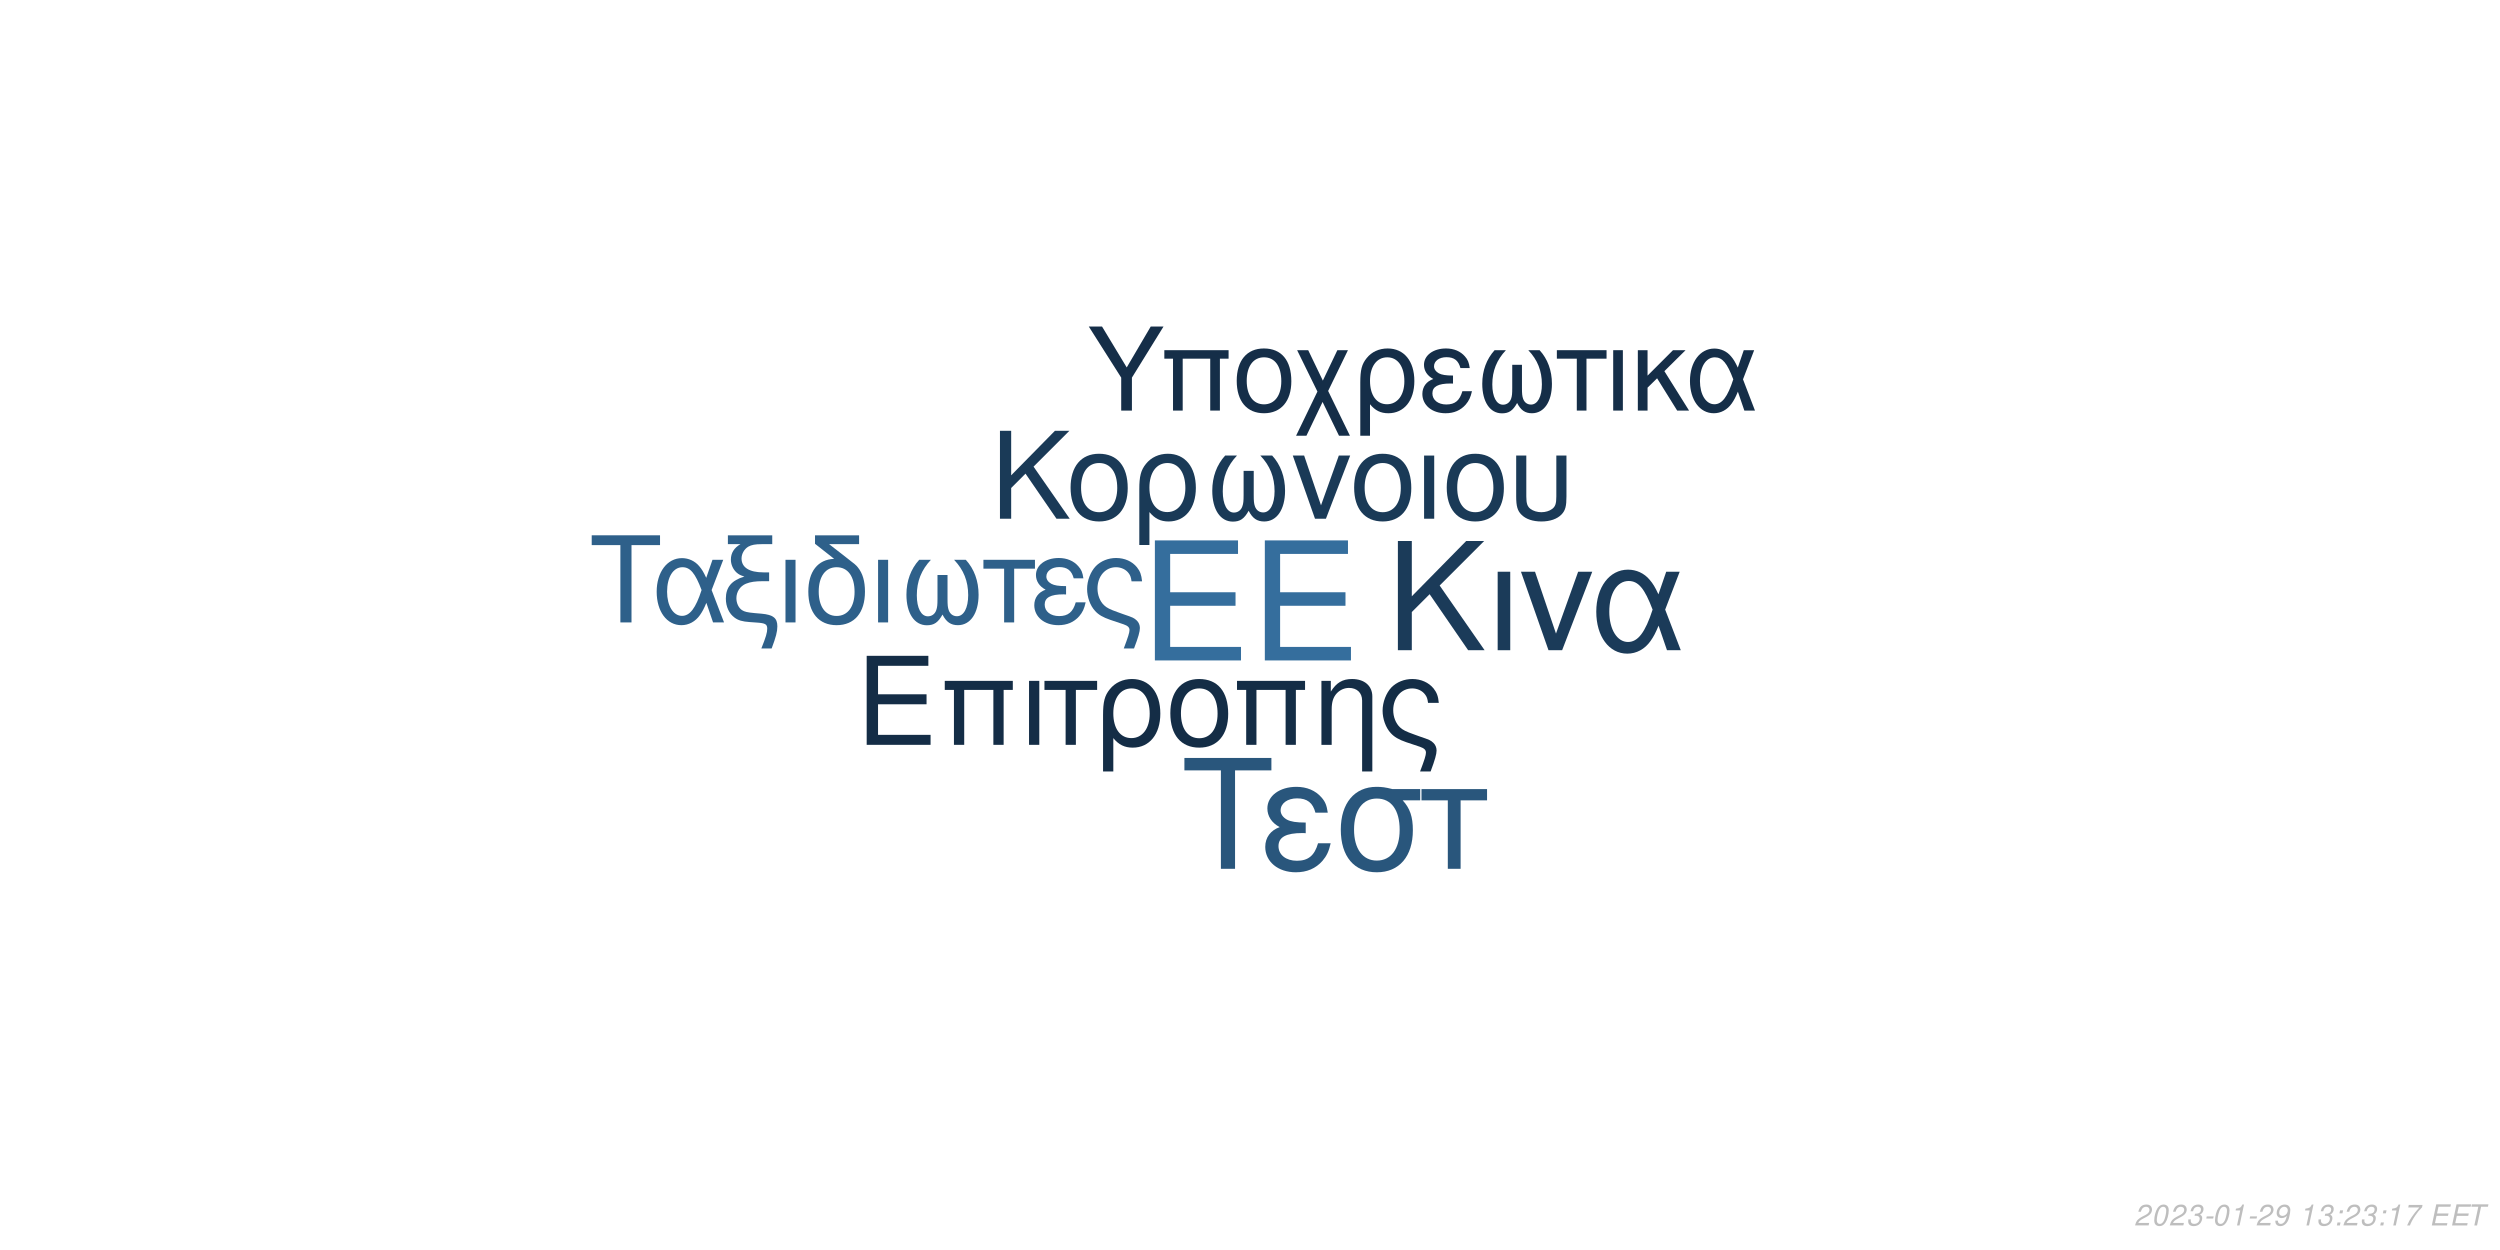
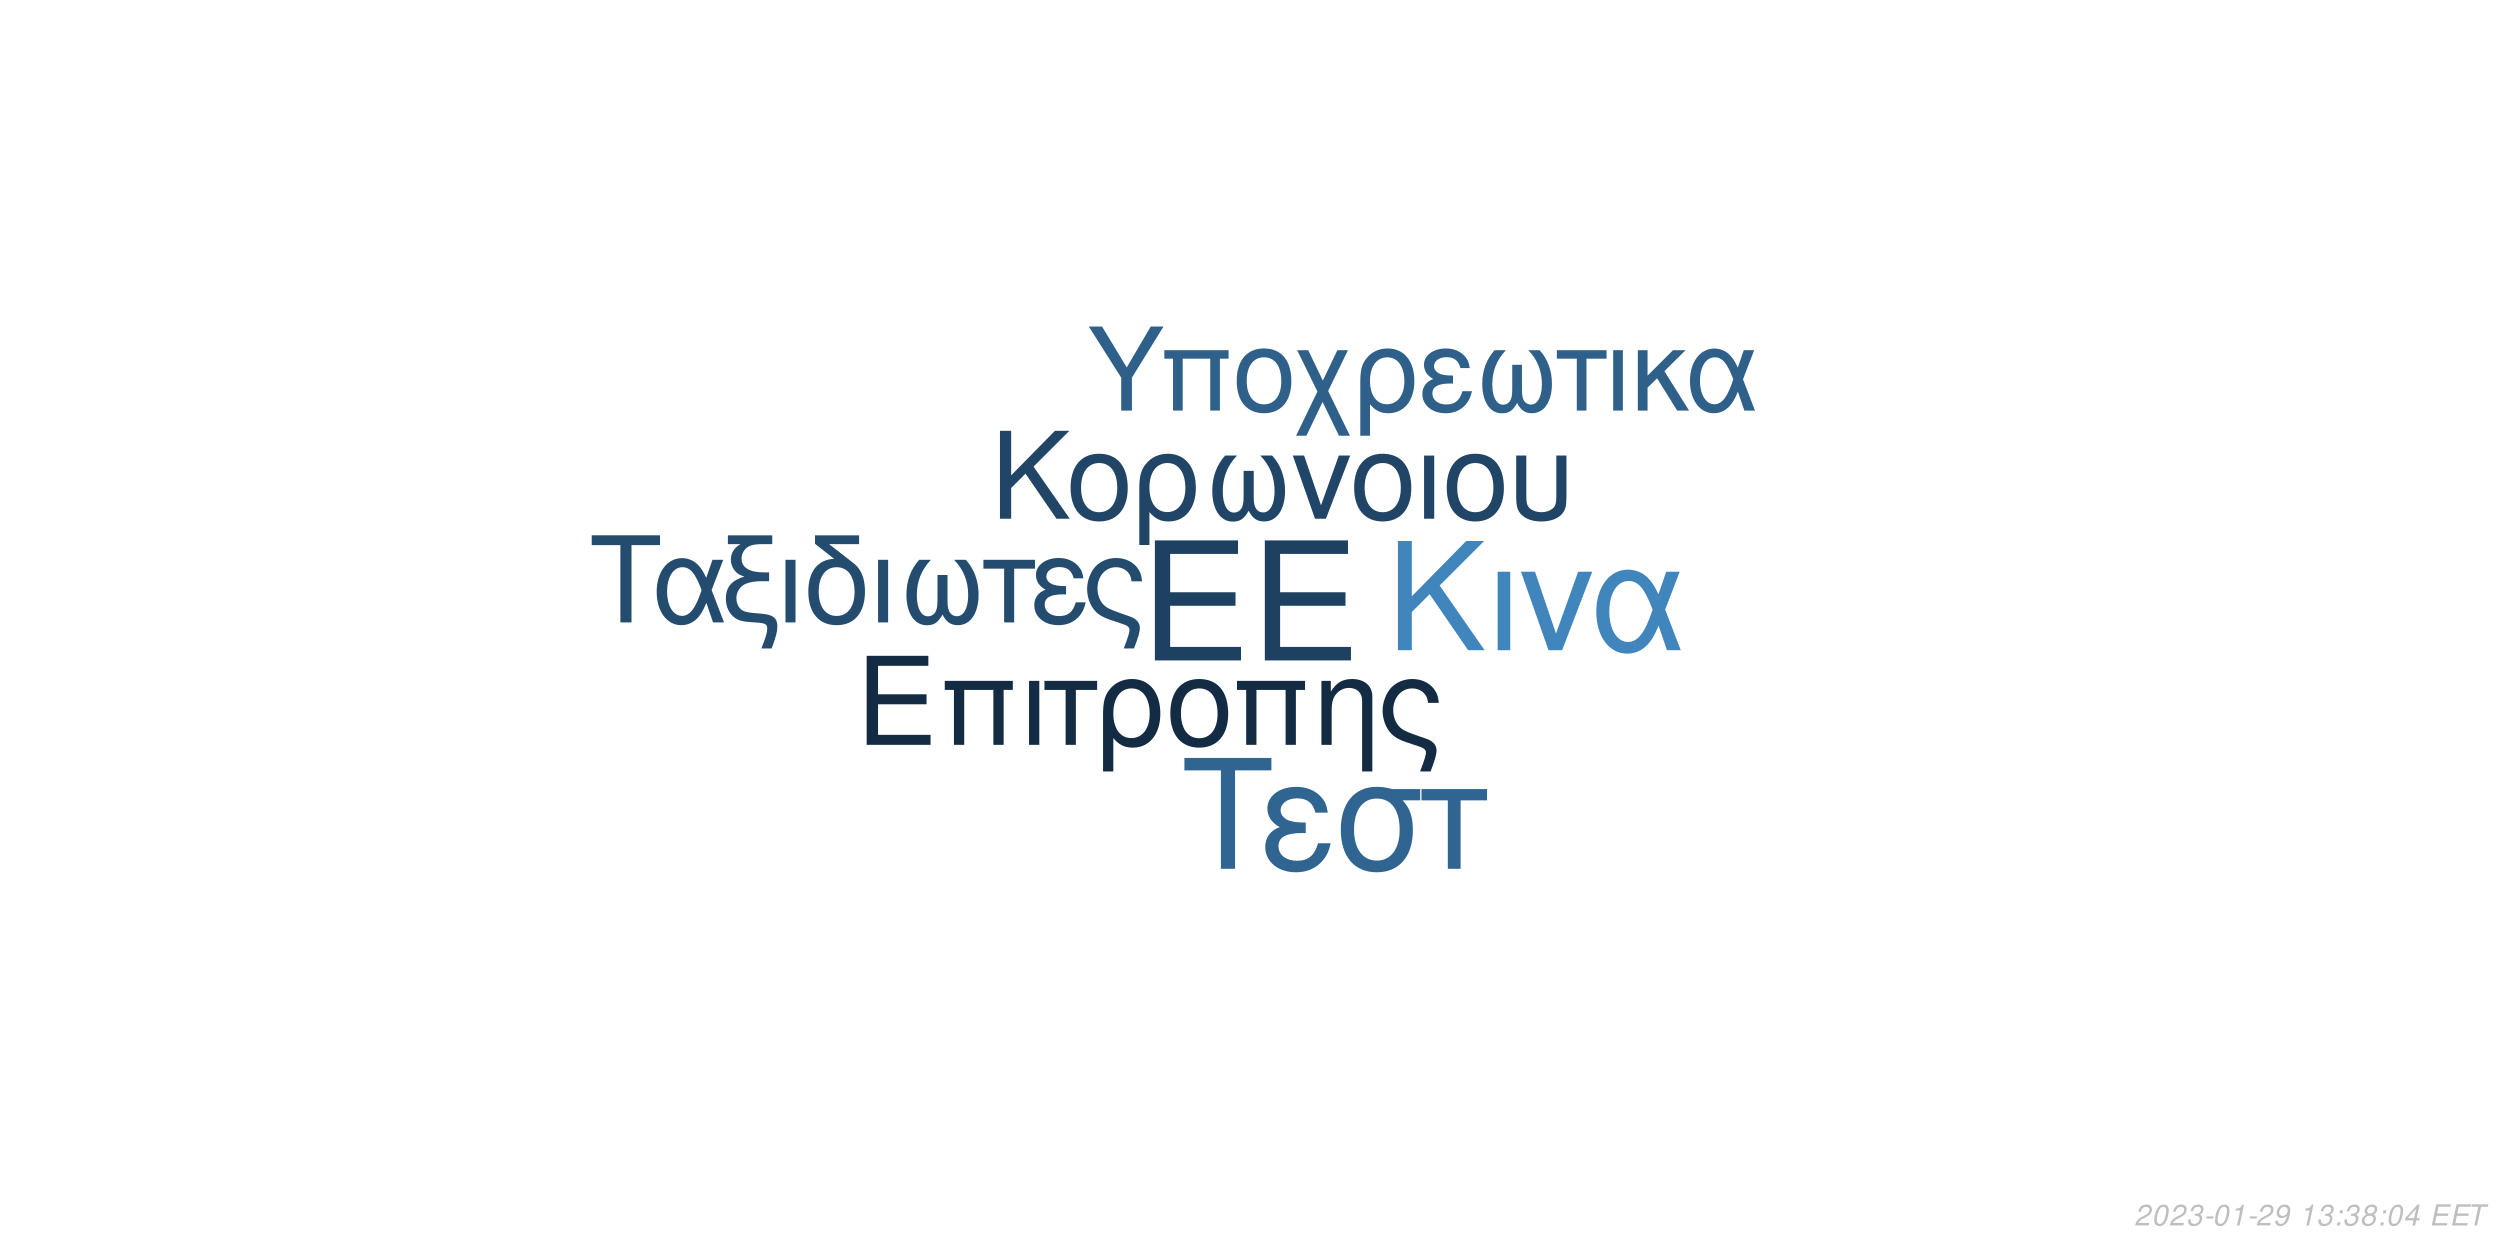
<svg xmlns="http://www.w3.org/2000/svg" xmlns:xlink="http://www.w3.org/1999/xlink" width="864pt" height="432pt" viewBox="0 0 864 432" version="1.1">
  <defs>
    <g>
      <symbol overflow="visible" id="glyph0-0">
        <path style="stroke:none;" d="" />
      </symbol>
      <symbol overflow="visible" id="glyph0-1">
        <path style="stroke:none;" d="M 10.406 -18.891 L 33 -18.891 L 33 -23.562 L 10.406 -23.562 L 10.406 -36.812 L 33.859 -36.812 L 33.859 -41.484 L 5.125 -41.484 L 5.125 0 L 34.891 0 L 34.891 -4.672 L 10.406 -4.672 Z M 10.406 -18.891 " />
      </symbol>
      <symbol overflow="visible" id="glyph1-0">
        <path style="stroke:none;" d="" />
      </symbol>
      <symbol overflow="visible" id="glyph1-1">
        <path style="stroke:none;" d="M 7.719 -14.016 L 24.484 -14.016 L 24.484 -17.469 L 7.719 -17.469 L 7.719 -27.312 L 25.109 -27.312 L 25.109 -30.766 L 3.797 -30.766 L 3.797 0 L 25.875 0 L 25.875 -3.453 L 7.719 -3.453 Z M 7.719 -14.016 " />
      </symbol>
      <symbol overflow="visible" id="glyph1-2">
        <path style="stroke:none;" d="M 26.297 -22.109 L 2.781 -22.109 L 2.781 -18.984 L 5.953 -18.984 L 5.953 0 L 9.5 0 L 9.5 -18.984 L 19.578 -18.984 L 19.578 0 L 23.125 0 L 23.125 -18.984 L 26.297 -18.984 Z M 26.297 -22.109 " />
      </symbol>
      <symbol overflow="visible" id="glyph1-3">
        <path style="stroke:none;" d="M 2.906 0 L 6.453 0 L 6.453 -22.109 L 2.906 -22.109 Z M 2.906 0 " />
      </symbol>
      <symbol overflow="visible" id="glyph1-4">
        <path style="stroke:none;" d="M 6.547 0 L 10.094 0 L 10.094 -18.984 L 17.438 -18.984 L 17.438 -22.109 L -0.766 -22.109 L -0.766 -18.984 L 6.547 -18.984 Z M 6.547 0 " />
      </symbol>
      <symbol overflow="visible" id="glyph1-5">
        <path style="stroke:none;" d="M 2.484 9.203 L 6.031 9.203 L 6.031 -2.328 C 7.891 -0.047 9.922 0.969 12.75 0.969 C 18.531 0.969 22.281 -3.672 22.281 -10.797 C 22.281 -18.141 18.484 -22.75 12.484 -22.75 C 9.375 -22.75 6.625 -21.484 4.812 -19.203 C 3.031 -17.016 2.484 -14.891 2.484 -10.25 Z M 12.359 -19.5 C 16.203 -19.5 18.609 -16.125 18.609 -10.719 C 18.609 -5.656 16.078 -2.328 12.281 -2.328 C 8.438 -2.328 6.031 -5.609 6.031 -10.891 C 6.031 -16.156 8.484 -19.5 12.359 -19.5 Z M 12.359 -19.5 " />
      </symbol>
      <symbol overflow="visible" id="glyph1-6">
        <path style="stroke:none;" d="M 11.688 -22.75 C 5.438 -22.75 1.734 -18.312 1.734 -10.891 C 1.734 -3.422 5.438 0.969 11.734 0.969 C 17.984 0.969 21.734 -3.453 21.734 -10.719 C 21.734 -18.406 18.109 -22.75 11.688 -22.75 Z M 11.734 -19.5 C 15.703 -19.5 18.062 -16.25 18.062 -10.766 C 18.062 -5.531 15.609 -2.281 11.734 -2.281 C 7.812 -2.281 5.406 -5.531 5.406 -10.891 C 5.406 -16.25 7.812 -19.5 11.734 -19.5 Z M 11.734 -19.5 " />
      </symbol>
      <symbol overflow="visible" id="glyph1-7">
        <path style="stroke:none;" d="M 2.953 -22.109 L 2.953 0 L 6.5 0 L 6.5 -12.203 C 6.5 -14.859 7.047 -16.5 8.312 -17.859 C 9.453 -19.031 10.938 -19.672 12.484 -19.672 C 15.234 -19.672 17.016 -17.984 17.016 -15.312 L 17.016 9.203 L 20.547 9.203 L 20.547 -16.719 C 20.547 -20.391 17.812 -22.75 13.547 -22.75 C 10.25 -22.75 8.141 -21.484 6.203 -18.406 L 6.203 -22.109 Z M 2.953 -22.109 " />
      </symbol>
      <symbol overflow="visible" id="glyph1-8">
        <path style="stroke:none;" d="M 17.688 9.203 C 19.203 5.188 19.75 3.203 19.75 1.938 C 19.75 0.922 19.328 -0.047 18.656 -0.672 C 17.641 -1.609 17.469 -1.688 13.891 -2.906 L 11.984 -3.594 C 9.156 -4.594 8.062 -5.156 7.125 -6.031 C 5.656 -7.391 4.766 -9.672 4.766 -11.984 C 4.766 -16.297 7.547 -19.5 11.312 -19.5 C 13.125 -19.5 14.812 -18.703 15.781 -17.391 C 16.375 -16.625 16.625 -15.906 16.797 -14.516 L 20.516 -14.516 C 20.297 -16.844 19.828 -18.062 18.703 -19.5 C 17.016 -21.562 14.344 -22.75 11.359 -22.75 C 8.562 -22.75 6 -21.688 4.172 -19.875 C 2.328 -17.938 1.094 -14.766 1.094 -11.812 C 1.094 -8.953 2.188 -5.906 3.922 -4.047 C 5.156 -2.703 6.672 -1.812 9.25 -0.922 L 14.016 0.672 C 15.484 1.188 16.078 1.766 16.078 2.703 C 16.078 3.594 15.578 5.188 14.047 9.203 Z M 17.688 9.203 " />
      </symbol>
      <symbol overflow="visible" id="glyph2-0">
        <path style="stroke:none;" d="" />
      </symbol>
      <symbol overflow="visible" id="glyph2-1">
        <path style="stroke:none;" d="M 8.906 -13.203 L 15.062 -19.359 L 28.375 0 L 34.062 0 L 18.531 -22.359 L 33.906 -37.734 L 27.688 -37.734 L 8.906 -18.641 L 8.906 -37.734 L 4.094 -37.734 L 4.094 0 L 8.906 0 Z M 8.906 -13.203 " />
      </symbol>
      <symbol overflow="visible" id="glyph2-2">
        <path style="stroke:none;" d="M 3.578 0 L 7.922 0 L 7.922 -27.125 L 3.578 -27.125 Z M 3.578 0 " />
      </symbol>
      <symbol overflow="visible" id="glyph2-3">
        <path style="stroke:none;" d="M 14.859 0 L 25.266 -27.125 L 20.391 -27.125 L 12.734 -5.75 L 5.484 -27.125 L 0.625 -27.125 L 10.141 0 Z M 14.859 0 " />
      </symbol>
      <symbol overflow="visible" id="glyph2-4">
        <path style="stroke:none;" d="M 30.484 -27.125 L 25.828 -27.125 L 23.141 -19.312 C 21.953 -21.844 21.281 -22.984 20.078 -24.375 C 18.219 -26.609 15.484 -27.844 12.625 -27.844 C 6.219 -27.844 1.656 -21.797 1.656 -13.297 C 1.656 -4.766 6.062 1.188 12.375 1.188 C 15.531 1.188 18.422 -0.359 20.391 -3.156 C 21.484 -4.703 22.109 -5.906 23.188 -8.484 L 26.094 0 L 30.859 0 L 25.469 -14.031 Z M 21.125 -14.031 C 18.578 -6.156 16.047 -2.844 12.625 -2.844 C 8.859 -2.844 6.156 -7.203 6.156 -13.297 C 6.156 -19.672 8.859 -23.922 12.844 -23.922 C 16.203 -23.922 18.375 -21.328 21.125 -14.031 Z M 21.125 -14.031 " />
      </symbol>
      <symbol overflow="visible" id="glyph3-0">
        <path style="stroke:none;" d="" />
      </symbol>
      <symbol overflow="visible" id="glyph3-1">
        <path style="stroke:none;" d="M 7.172 -10.625 L 12.125 -15.578 L 22.828 0 L 27.406 0 L 14.906 -18 L 27.281 -30.375 L 22.281 -30.375 L 7.172 -15 L 7.172 -30.375 L 3.297 -30.375 L 3.297 0 L 7.172 0 Z M 7.172 -10.625 " />
      </symbol>
      <symbol overflow="visible" id="glyph3-2">
        <path style="stroke:none;" d="M 11.531 -22.453 C 5.375 -22.453 1.703 -18.078 1.703 -10.75 C 1.703 -3.375 5.375 0.953 11.578 0.953 C 17.75 0.953 21.453 -3.422 21.453 -10.578 C 21.453 -18.156 17.875 -22.453 11.531 -22.453 Z M 11.578 -19.25 C 15.5 -19.25 17.828 -16.031 17.828 -10.625 C 17.828 -5.453 15.406 -2.25 11.578 -2.25 C 7.703 -2.25 5.328 -5.453 5.328 -10.75 C 5.328 -16.031 7.703 -19.25 11.578 -19.25 Z M 11.578 -19.25 " />
      </symbol>
      <symbol overflow="visible" id="glyph3-3">
        <path style="stroke:none;" d="M 2.453 9.078 L 5.953 9.078 L 5.953 -2.297 C 7.797 -0.047 9.797 0.953 12.578 0.953 C 18.281 0.953 22 -3.625 22 -10.656 C 22 -17.906 18.25 -22.453 12.328 -22.453 C 9.25 -22.453 6.547 -21.203 4.75 -18.953 C 3 -16.781 2.453 -14.703 2.453 -10.125 Z M 12.203 -19.25 C 16 -19.25 18.375 -15.906 18.375 -10.578 C 18.375 -5.578 15.875 -2.297 12.125 -2.297 C 8.328 -2.297 5.953 -5.547 5.953 -10.75 C 5.953 -15.953 8.375 -19.25 12.203 -19.25 Z M 12.203 -19.25 " />
      </symbol>
      <symbol overflow="visible" id="glyph3-4">
        <path style="stroke:none;" d="M 14.5 -16.531 L 14.5 -8.203 C 14.5 -6.047 14.406 -5.25 14.078 -4.297 C 13.625 -2.922 12.5 -2.125 11.156 -2.125 C 8.797 -2.125 7.297 -4.953 7.297 -9.453 C 7.297 -14.328 8.875 -18.281 12.203 -21.828 L 8.125 -21.828 C 5.203 -18.625 3.672 -14.453 3.672 -9.672 C 3.672 -3.172 6.453 1 10.781 1 C 13.281 1 14.703 0.047 16.25 -2.75 C 17.578 -0.125 19.156 0.953 21.625 0.953 C 26 0.953 28.828 -3.203 28.828 -9.672 C 28.828 -14.453 27.281 -18.656 24.375 -21.828 L 20.281 -21.828 C 23.625 -18.328 25.203 -14.375 25.203 -9.5 C 25.203 -5.047 23.656 -2.172 21.281 -2.172 C 19.906 -2.172 18.875 -2.953 18.406 -4.297 C 18.078 -5.25 18 -6.078 18 -8.203 L 18 -16.531 Z M 14.5 -16.531 " />
      </symbol>
      <symbol overflow="visible" id="glyph3-5">
        <path style="stroke:none;" d="M 11.953 0 L 20.328 -21.828 L 16.406 -21.828 L 10.25 -4.625 L 4.422 -21.828 L 0.5 -21.828 L 8.172 0 Z M 11.953 0 " />
      </symbol>
      <symbol overflow="visible" id="glyph3-6">
        <path style="stroke:none;" d="M 2.875 0 L 6.375 0 L 6.375 -21.828 L 2.875 -21.828 Z M 2.875 0 " />
      </symbol>
      <symbol overflow="visible" id="glyph3-7">
        <path style="stroke:none;" d="M 2.703 -21.828 L 2.703 -7.703 C 2.703 -4.297 3.172 -2.75 4.5 -1.422 C 6 0.125 8.453 0.953 11.406 0.953 C 14.453 0.953 16.906 0.078 18.406 -1.5 C 19.703 -2.875 20.078 -4.328 20.078 -7.703 L 20.078 -21.828 L 16.578 -21.828 L 16.578 -7.703 C 16.578 -5.25 16.25 -4.203 15.125 -3.375 C 14.203 -2.672 12.828 -2.25 11.406 -2.25 C 10 -2.25 8.625 -2.672 7.672 -3.375 C 6.578 -4.172 6.203 -5.25 6.203 -7.703 L 6.203 -21.828 Z M 2.703 -21.828 " />
      </symbol>
      <symbol overflow="visible" id="glyph4-0">
        <path style="stroke:none;" d="" />
      </symbol>
      <symbol overflow="visible" id="glyph4-1">
        <path style="stroke:none;" d="M 14.625 -26.719 L 24.484 -26.719 L 24.484 -30.109 L 0.875 -30.109 L 0.875 -26.719 L 10.781 -26.719 L 10.781 0 L 14.625 0 Z M 14.625 -26.719 " />
      </symbol>
      <symbol overflow="visible" id="glyph4-2">
        <path style="stroke:none;" d="M 24.328 -21.641 L 20.609 -21.641 L 18.453 -15.406 C 17.516 -17.422 16.969 -18.328 16.016 -19.453 C 14.531 -21.234 12.344 -22.219 10.078 -22.219 C 4.953 -22.219 1.328 -17.391 1.328 -10.609 C 1.328 -3.797 4.828 0.953 9.875 0.953 C 12.391 0.953 14.703 -0.297 16.266 -2.516 C 17.141 -3.766 17.641 -4.703 18.5 -6.766 L 20.812 0 L 24.609 0 L 20.312 -11.188 Z M 16.844 -11.188 C 14.828 -4.922 12.797 -2.266 10.078 -2.266 C 7.062 -2.266 4.922 -5.734 4.922 -10.609 C 4.922 -15.688 7.062 -19.078 10.234 -19.078 C 12.922 -19.078 14.656 -17.016 16.844 -11.188 Z M 16.844 -11.188 " />
      </symbol>
      <symbol overflow="visible" id="glyph4-3">
        <path style="stroke:none;" d="M 1.938 -27.047 L 6.281 -27.047 C 4.094 -25.766 2.969 -24 2.969 -21.719 C 2.969 -20.078 3.672 -18.422 4.875 -17.297 C 5.656 -16.594 6.281 -16.266 7.641 -15.859 C 3.219 -14.531 1.234 -12.188 1.234 -8.219 C 1.234 -5.453 2.359 -3.016 4.25 -1.656 C 5.531 -0.703 6.938 -0.297 9.453 -0.125 L 11.859 0.047 C 14.906 0.25 15.531 0.625 15.531 2.188 C 15.531 3.516 15.078 5.078 13.5 9 L 17.062 9 C 18.547 5.031 19.031 3.219 19.031 1.359 C 19.031 -1.484 17.641 -2.641 13.594 -3.016 L 11.234 -3.219 C 8.594 -3.469 7.719 -3.672 6.812 -4.25 C 5.656 -5 4.875 -6.656 4.875 -8.344 C 4.875 -10.578 6.156 -12.547 8.172 -13.375 C 9.703 -14 11.391 -14.25 14.078 -14.25 L 16.188 -14.25 L 16.188 -17.297 L 14.203 -17.297 C 9.328 -17.297 6.656 -19 6.656 -22.094 C 6.656 -23.703 7.594 -25.359 9 -26.188 C 10.078 -26.797 11.391 -27.047 13.594 -27.047 L 17.266 -27.047 L 17.266 -30.109 L 1.938 -30.109 Z M 1.938 -27.047 " />
      </symbol>
      <symbol overflow="visible" id="glyph4-4">
        <path style="stroke:none;" d="M 2.844 0 L 6.312 0 L 6.312 -21.641 L 2.844 -21.641 Z M 2.844 0 " />
      </symbol>
      <symbol overflow="visible" id="glyph4-5">
        <path style="stroke:none;" d="M 10.656 -21.969 C 5.031 -21.766 1.734 -17.594 1.734 -10.656 C 1.734 -3.344 5.375 0.953 11.516 0.953 C 17.672 0.953 21.312 -3.344 21.312 -10.656 C 21.312 -14.203 20.531 -16.938 18.875 -19 C 18.172 -19.859 17.922 -20.078 15.031 -22.297 L 8.922 -27.047 L 19.281 -27.047 L 19.281 -30.109 L 4.047 -30.109 L 4.047 -27.172 Z M 11.516 -19.078 C 15.406 -19.078 17.719 -15.906 17.719 -10.531 C 17.719 -5.406 15.328 -2.234 11.516 -2.234 C 7.688 -2.234 5.328 -5.406 5.328 -10.656 C 5.328 -15.906 7.688 -19.078 11.516 -19.078 Z M 11.516 -19.078 " />
      </symbol>
      <symbol overflow="visible" id="glyph4-6">
        <path style="stroke:none;" d="M 14.375 -16.391 L 14.375 -8.141 C 14.375 -5.984 14.281 -5.203 13.953 -4.25 C 13.5 -2.891 12.391 -2.109 11.062 -2.109 C 8.719 -2.109 7.234 -4.922 7.234 -9.375 C 7.234 -14.203 8.797 -18.125 12.094 -21.641 L 8.047 -21.641 C 5.156 -18.453 3.641 -14.328 3.641 -9.578 C 3.641 -3.141 6.406 0.984 10.703 0.984 C 13.172 0.984 14.578 0.047 16.109 -2.719 C 17.422 -0.125 19 0.953 21.438 0.953 C 25.766 0.953 28.578 -3.188 28.578 -9.578 C 28.578 -14.328 27.047 -18.5 24.156 -21.641 L 20.109 -21.641 C 23.422 -18.172 24.984 -14.25 24.984 -9.422 C 24.984 -5 23.453 -2.141 21.109 -2.141 C 19.734 -2.141 18.703 -2.938 18.25 -4.25 C 17.922 -5.203 17.844 -6.031 17.844 -8.141 L 17.844 -16.391 Z M 14.375 -16.391 " />
      </symbol>
      <symbol overflow="visible" id="glyph4-7">
        <path style="stroke:none;" d="M 6.406 0 L 9.875 0 L 9.875 -18.578 L 17.062 -18.578 L 17.062 -21.641 L -0.75 -21.641 L -0.75 -18.578 L 6.406 -18.578 Z M 6.406 0 " />
      </symbol>
      <symbol overflow="visible" id="glyph4-8">
        <path style="stroke:none;" d="M 11.812 -12.547 C 9.203 -12.547 7.766 -12.797 6.734 -13.344 C 5.609 -13.953 5 -14.859 5 -15.859 C 5 -17.75 6.859 -19.125 9.453 -19.125 C 12.219 -19.125 13.75 -17.922 14.453 -15.234 L 17.797 -15.234 C 17.516 -17.266 17.094 -18.25 16.062 -19.406 C 14.453 -21.266 12.094 -22.266 9.297 -22.266 C 4.703 -22.266 1.406 -19.781 1.406 -16.391 C 1.406 -14.281 2.562 -12.469 4.75 -11.312 C 2.266 -10.453 0.828 -8.5 0.828 -5.953 C 0.828 -1.938 4.297 0.953 9.125 0.953 C 12.141 0.953 14.531 -0.078 16.359 -2.141 C 17.516 -3.516 18.094 -4.703 18.578 -6.938 L 15.156 -6.938 C 14.203 -3.594 12.516 -2.188 9.422 -2.188 C 6.438 -2.188 4.422 -3.797 4.422 -6.156 C 4.422 -8.594 6.438 -9.703 10.938 -9.703 C 11.062 -9.703 11.438 -9.703 11.812 -9.656 Z M 11.812 -12.547 " />
      </symbol>
      <symbol overflow="visible" id="glyph4-9">
        <path style="stroke:none;" d="M 17.297 9 C 18.797 5.078 19.328 3.141 19.328 1.906 C 19.328 0.906 18.906 -0.047 18.25 -0.656 C 17.266 -1.562 17.094 -1.656 13.594 -2.844 L 11.734 -3.516 C 8.969 -4.5 7.891 -5.031 6.984 -5.906 C 5.531 -7.234 4.672 -9.453 4.672 -11.734 C 4.672 -15.938 7.391 -19.078 11.062 -19.078 C 12.844 -19.078 14.5 -18.297 15.438 -17.016 C 16.016 -16.266 16.266 -15.562 16.438 -14.203 L 20.078 -14.203 C 19.859 -16.484 19.406 -17.672 18.297 -19.078 C 16.641 -21.109 14.047 -22.266 11.109 -22.266 C 8.391 -22.266 5.859 -21.234 4.094 -19.453 C 2.266 -17.547 1.078 -14.453 1.078 -11.562 C 1.078 -8.75 2.141 -5.781 3.844 -3.969 C 5.031 -2.641 6.531 -1.781 9.047 -0.906 L 13.703 0.656 C 15.156 1.156 15.734 1.734 15.734 2.641 C 15.734 3.516 15.234 5.078 13.75 9 Z M 17.297 9 " />
      </symbol>
      <symbol overflow="visible" id="glyph5-0">
        <path style="stroke:none;" d="" />
      </symbol>
      <symbol overflow="visible" id="glyph5-1">
        <path style="stroke:none;" d="M 18.609 -34.016 L 31.172 -34.016 L 31.172 -38.312 L 1.109 -38.312 L 1.109 -34.016 L 13.719 -34.016 L 13.719 0 L 18.609 0 Z M 18.609 -34.016 " />
      </symbol>
      <symbol overflow="visible" id="glyph5-2">
        <path style="stroke:none;" d="M 15.031 -15.984 C 11.719 -15.984 9.875 -16.297 8.562 -16.984 C 7.156 -17.766 6.359 -18.922 6.359 -20.188 C 6.359 -22.609 8.719 -24.344 12.031 -24.344 C 15.562 -24.344 17.5 -22.812 18.391 -19.391 L 22.656 -19.391 C 22.281 -21.969 21.766 -23.234 20.453 -24.703 C 18.391 -27.062 15.406 -28.328 11.828 -28.328 C 5.984 -28.328 1.781 -25.172 1.781 -20.875 C 1.781 -18.188 3.266 -15.875 6.047 -14.406 C 2.891 -13.297 1.047 -10.828 1.047 -7.562 C 1.047 -2.469 5.469 1.203 11.609 1.203 C 15.453 1.203 18.5 -0.109 20.812 -2.734 C 22.281 -4.469 23.016 -5.984 23.656 -8.828 L 19.297 -8.828 C 18.078 -4.578 15.922 -2.781 11.984 -2.781 C 8.203 -2.781 5.625 -4.828 5.625 -7.828 C 5.625 -10.938 8.203 -12.359 13.922 -12.359 C 14.094 -12.359 14.562 -12.359 15.031 -12.297 Z M 15.031 -15.984 " />
      </symbol>
      <symbol overflow="visible" id="glyph5-3">
        <path style="stroke:none;" d="M 30.594 -27.547 L 21.031 -27.547 C 18.547 -28.172 17.344 -28.328 15.5 -28.328 C 7.891 -28.328 3.156 -22.656 3.156 -13.562 C 3.156 -4.25 7.781 1.203 15.609 1.203 C 23.391 1.203 28.062 -4.312 28.062 -13.344 C 28.062 -17.969 27.062 -20.922 24.547 -23.656 L 30.594 -23.656 Z M 15.609 -24.281 C 20.609 -24.281 23.5 -20.297 23.5 -13.453 C 23.5 -6.891 20.5 -2.844 15.609 -2.844 C 10.719 -2.844 7.734 -6.891 7.734 -13.562 C 7.734 -20.234 10.719 -24.281 15.609 -24.281 Z M 15.609 -24.281 " />
      </symbol>
      <symbol overflow="visible" id="glyph5-4">
        <path style="stroke:none;" d="M 8.141 0 L 12.562 0 L 12.562 -23.656 L 21.703 -23.656 L 21.703 -27.547 L -0.953 -27.547 L -0.953 -23.656 L 8.141 -23.656 Z M 8.141 0 " />
      </symbol>
      <symbol overflow="visible" id="glyph6-0">
        <path style="stroke:none;" d="" />
      </symbol>
      <symbol overflow="visible" id="glyph6-1">
        <path style="stroke:none;" d="M 15.422 -11.391 L 26.344 -29.047 L 21.922 -29.047 L 13.625 -14.906 L 5.094 -29.047 L 0.516 -29.047 L 11.719 -11.391 L 11.719 0 L 15.422 0 Z M 15.422 -11.391 " />
      </symbol>
      <symbol overflow="visible" id="glyph6-2">
        <path style="stroke:none;" d="M 24.828 -20.875 L 2.625 -20.875 L 2.625 -17.938 L 5.625 -17.938 L 5.625 0 L 8.969 0 L 8.969 -17.938 L 18.484 -17.938 L 18.484 0 L 21.828 0 L 21.828 -17.938 L 24.828 -17.938 Z M 24.828 -20.875 " />
      </symbol>
      <symbol overflow="visible" id="glyph6-3">
        <path style="stroke:none;" d="M 11.031 -21.469 C 5.141 -21.469 1.641 -17.297 1.641 -10.281 C 1.641 -3.234 5.141 0.922 11.078 0.922 C 16.969 0.922 20.516 -3.266 20.516 -10.125 C 20.516 -17.375 17.094 -21.469 11.031 -21.469 Z M 11.078 -18.406 C 14.828 -18.406 17.047 -15.344 17.047 -10.156 C 17.047 -5.219 14.75 -2.156 11.078 -2.156 C 7.375 -2.156 5.094 -5.219 5.094 -10.281 C 5.094 -15.344 7.375 -18.406 11.078 -18.406 Z M 11.078 -18.406 " />
      </symbol>
      <symbol overflow="visible" id="glyph6-4">
        <path style="stroke:none;" d="M 10.406 -10.359 L 5.344 -20.875 L 1.516 -20.875 L 8.531 -6.578 L 1.156 8.688 L 4.734 8.688 L 10.312 -2.984 L 15.984 8.688 L 19.766 8.688 L 12.234 -6.781 L 19.078 -20.875 L 15.422 -20.875 Z M 10.406 -10.359 " />
      </symbol>
      <symbol overflow="visible" id="glyph6-5">
        <path style="stroke:none;" d="M 2.344 8.688 L 5.703 8.688 L 5.703 -2.188 C 7.453 -0.047 9.359 0.922 12.031 0.922 C 17.484 0.922 21.031 -3.469 21.031 -10.203 C 21.031 -17.141 17.453 -21.469 11.797 -21.469 C 8.844 -21.469 6.25 -20.281 4.547 -18.125 C 2.875 -16.062 2.344 -14.062 2.344 -9.688 Z M 11.672 -18.406 C 15.297 -18.406 17.578 -15.219 17.578 -10.125 C 17.578 -5.344 15.188 -2.188 11.594 -2.188 C 7.969 -2.188 5.703 -5.297 5.703 -10.281 C 5.703 -15.266 8.016 -18.406 11.672 -18.406 Z M 11.672 -18.406 " />
      </symbol>
      <symbol overflow="visible" id="glyph6-6">
        <path style="stroke:none;" d="M 11.391 -12.109 C 8.891 -12.109 7.484 -12.359 6.5 -12.875 C 5.422 -13.469 4.828 -14.344 4.828 -15.297 C 4.828 -17.141 6.609 -18.453 9.125 -18.453 C 11.797 -18.453 13.266 -17.297 13.953 -14.703 L 17.172 -14.703 C 16.891 -16.656 16.5 -17.609 15.5 -18.734 C 13.953 -20.516 11.672 -21.469 8.969 -21.469 C 4.547 -21.469 1.359 -19.078 1.359 -15.812 C 1.359 -13.781 2.469 -12.031 4.578 -10.922 C 2.188 -10.078 0.797 -8.203 0.797 -5.734 C 0.797 -1.875 4.141 0.922 8.812 0.922 C 11.719 0.922 14.031 -0.078 15.781 -2.078 C 16.891 -3.391 17.453 -4.547 17.938 -6.688 L 14.625 -6.688 C 13.703 -3.469 12.078 -2.109 9.078 -2.109 C 6.219 -2.109 4.266 -3.672 4.266 -5.938 C 4.266 -8.281 6.219 -9.359 10.562 -9.359 C 10.672 -9.359 11.031 -9.359 11.391 -9.328 Z M 11.391 -12.109 " />
      </symbol>
      <symbol overflow="visible" id="glyph6-7">
        <path style="stroke:none;" d="M 13.859 -15.812 L 13.859 -7.844 C 13.859 -5.781 13.781 -5.016 13.469 -4.109 C 13.031 -2.797 11.953 -2.031 10.672 -2.031 C 8.406 -2.031 6.969 -4.734 6.969 -9.047 C 6.969 -13.703 8.484 -17.484 11.672 -20.875 L 7.766 -20.875 C 4.984 -17.812 3.5 -13.828 3.5 -9.25 C 3.5 -3.031 6.172 0.953 10.312 0.953 C 12.703 0.953 14.062 0.047 15.547 -2.625 C 16.812 -0.125 18.328 0.922 20.672 0.922 C 24.859 0.922 27.578 -3.062 27.578 -9.25 C 27.578 -13.828 26.094 -17.844 23.312 -20.875 L 19.406 -20.875 C 22.594 -17.531 24.109 -13.75 24.109 -9.078 C 24.109 -4.828 22.625 -2.078 20.359 -2.078 C 19.047 -2.078 18.047 -2.828 17.609 -4.109 C 17.297 -5.016 17.219 -5.812 17.219 -7.844 L 17.219 -15.812 Z M 13.859 -15.812 " />
      </symbol>
      <symbol overflow="visible" id="glyph6-8">
        <path style="stroke:none;" d="M 6.172 0 L 9.516 0 L 9.516 -17.938 L 16.453 -17.938 L 16.453 -20.875 L -0.719 -20.875 L -0.719 -17.938 L 6.172 -17.938 Z M 6.172 0 " />
      </symbol>
      <symbol overflow="visible" id="glyph6-9">
        <path style="stroke:none;" d="M 2.75 0 L 6.094 0 L 6.094 -20.875 L 2.75 -20.875 Z M 2.75 0 " />
      </symbol>
      <symbol overflow="visible" id="glyph6-10">
        <path style="stroke:none;" d="M 5.625 -12.078 L 5.625 -20.875 L 2.266 -20.875 L 2.266 0 L 5.625 0 L 5.625 -7.922 L 8.922 -11.156 L 15.859 0 L 19.969 0 L 11.438 -13.625 L 18.766 -20.875 L 14.422 -20.875 Z M 5.625 -12.078 " />
      </symbol>
      <symbol overflow="visible" id="glyph6-11">
        <path style="stroke:none;" d="M 23.469 -20.875 L 19.875 -20.875 L 17.812 -14.859 C 16.891 -16.812 16.375 -17.688 15.453 -18.766 C 14.031 -20.484 11.906 -21.438 9.719 -21.438 C 4.781 -21.438 1.281 -16.781 1.281 -10.234 C 1.281 -3.672 4.656 0.922 9.516 0.922 C 11.953 0.922 14.188 -0.281 15.703 -2.438 C 16.531 -3.625 17.016 -4.547 17.844 -6.531 L 20.078 0 L 23.75 0 L 19.609 -10.797 Z M 16.25 -10.797 C 14.297 -4.734 12.359 -2.188 9.719 -2.188 C 6.812 -2.188 4.734 -5.531 4.734 -10.234 C 4.734 -15.141 6.812 -18.406 9.875 -18.406 C 12.469 -18.406 14.141 -16.422 16.25 -10.797 Z M 16.25 -10.797 " />
      </symbol>
      <symbol overflow="visible" id="glyph7-0">
        <path style="stroke:none;" d="" />
      </symbol>
      <symbol overflow="visible" id="glyph7-1">
        <path style="stroke:none;" d="M 5.234 -0.875 L 1.469 -0.875 C 1.625 -1.359 2.188 -1.875 3.109 -2.344 L 4.234 -2.938 C 5.125 -3.406 5.656 -3.875 5.969 -4.484 C 6.125 -4.797 6.219 -5.156 6.219 -5.484 C 6.219 -6.266 5.781 -6.906 5.109 -7.125 C 4.859 -7.188 4.594 -7.234 4.312 -7.234 C 2.766 -7.234 1.891 -6.453 1.484 -4.734 L 2.375 -4.734 C 2.484 -5.188 2.609 -5.484 2.797 -5.75 C 3.094 -6.203 3.609 -6.453 4.188 -6.453 C 4.891 -6.453 5.344 -6.031 5.344 -5.375 C 5.344 -4.703 4.859 -4.094 4.016 -3.656 L 2.984 -3.125 C 2.125 -2.688 1.453 -2.188 1.062 -1.703 C 0.766 -1.312 0.656 -1.047 0.344 -0.016 L 5.047 -0.016 Z M 5.234 -0.875 " />
      </symbol>
      <symbol overflow="visible" id="glyph7-2">
        <path style="stroke:none;" d="M 4.203 -7.234 C 3.375 -7.234 2.688 -6.812 2.125 -5.984 C 1.484 -5.047 0.984 -3.188 0.984 -1.734 C 0.984 -1.109 1.172 -0.562 1.484 -0.266 C 1.797 0.047 2.281 0.234 2.766 0.234 C 3.625 0.234 4.281 -0.156 4.859 -1.016 C 5.516 -1.953 6 -3.797 6 -5.266 C 6 -6.172 5.688 -6.766 5.047 -7.062 C 4.781 -7.188 4.516 -7.234 4.203 -7.234 Z M 4.094 -6.453 C 4.547 -6.453 4.875 -6.234 5.016 -5.797 C 5.094 -5.594 5.125 -5.406 5.125 -5.156 C 5.125 -4.375 4.906 -3.203 4.562 -2.234 C 4.312 -1.484 3.938 -0.953 3.5 -0.688 C 3.312 -0.594 3.125 -0.547 2.875 -0.547 C 2.438 -0.547 2.109 -0.781 1.969 -1.203 C 1.906 -1.406 1.875 -1.594 1.875 -1.828 C 1.875 -2.656 2.078 -3.75 2.422 -4.766 C 2.688 -5.547 3.031 -6.047 3.484 -6.312 C 3.656 -6.406 3.859 -6.453 4.094 -6.453 Z M 4.094 -6.453 " />
      </symbol>
      <symbol overflow="visible" id="glyph7-3">
        <path style="stroke:none;" d="M 2.922 -3.312 C 3.125 -3.344 3.234 -3.344 3.375 -3.344 C 4.125 -3.344 4.594 -3.062 4.672 -2.547 C 4.688 -2.516 4.688 -2.453 4.688 -2.406 C 4.688 -1.312 3.906 -0.547 2.781 -0.547 C 2.109 -0.547 1.688 -0.875 1.609 -1.438 C 1.594 -1.484 1.594 -1.516 1.594 -1.562 C 1.594 -1.719 1.609 -1.844 1.656 -2.094 L 0.766 -2.094 C 0.734 -1.797 0.719 -1.641 0.719 -1.469 C 0.719 -0.375 1.406 0.234 2.641 0.234 C 3.547 0.234 4.297 -0.078 4.812 -0.656 C 5.266 -1.156 5.562 -1.875 5.562 -2.547 C 5.562 -3.125 5.344 -3.453 4.797 -3.734 C 5.641 -4.234 6.016 -4.844 6.016 -5.734 C 6.016 -6.406 5.625 -6.922 4.984 -7.125 C 4.734 -7.188 4.484 -7.234 4.203 -7.234 C 3.375 -7.234 2.672 -6.938 2.188 -6.375 C 1.891 -6.031 1.703 -5.641 1.516 -4.906 L 2.391 -4.906 C 2.594 -5.766 2.906 -6.188 3.516 -6.375 C 3.688 -6.438 3.875 -6.453 4.078 -6.453 C 4.734 -6.453 5.141 -6.125 5.141 -5.578 C 5.141 -5.188 5.016 -4.797 4.797 -4.547 C 4.516 -4.234 4 -4.062 3.266 -4.062 L 3.078 -4.062 Z M 2.922 -3.312 " />
      </symbol>
      <symbol overflow="visible" id="glyph7-4">
        <path style="stroke:none;" d="M 3.516 -3.125 L 1.125 -3.125 L 0.969 -2.406 L 3.359 -2.406 Z M 3.516 -3.125 " />
      </symbol>
      <symbol overflow="visible" id="glyph7-5">
        <path style="stroke:none;" d="M 3.703 -5.188 L 2.594 0 L 3.469 0 L 5.016 -7.234 L 4.438 -7.234 C 3.906 -6.156 3.688 -6.016 2.234 -5.812 L 2.109 -5.188 Z M 3.703 -5.188 " />
      </symbol>
      <symbol overflow="visible" id="glyph7-6">
        <path style="stroke:none;" d="M 0.844 -1.656 C 0.844 -1.547 0.844 -1.438 0.844 -1.375 C 0.844 -0.406 1.531 0.234 2.578 0.234 C 3.203 0.234 3.766 0.016 4.297 -0.438 C 4.938 -1 5.312 -1.656 5.594 -2.719 C 5.844 -3.672 6.016 -4.766 6.016 -5.375 C 6.016 -6.094 5.641 -6.75 5.062 -7.031 C 4.766 -7.156 4.438 -7.234 4.062 -7.234 C 2.516 -7.234 1.297 -5.938 1.297 -4.266 C 1.297 -3.203 1.984 -2.547 3.047 -2.547 C 3.484 -2.547 3.953 -2.672 4.281 -2.891 C 4.406 -2.984 4.547 -3.078 4.828 -3.344 C 4.516 -1.891 4.062 -1.062 3.359 -0.703 C 3.156 -0.594 2.938 -0.547 2.703 -0.547 C 2.109 -0.547 1.719 -0.938 1.719 -1.547 L 1.719 -1.656 Z M 3.953 -6.453 C 4.625 -6.453 5.141 -5.953 5.141 -5.281 C 5.141 -4.453 4.688 -3.75 3.984 -3.453 C 3.766 -3.359 3.531 -3.312 3.297 -3.312 C 2.859 -3.312 2.453 -3.516 2.297 -3.828 C 2.203 -4 2.172 -4.203 2.172 -4.453 C 2.172 -5.25 2.609 -6 3.266 -6.312 C 3.5 -6.422 3.703 -6.453 3.953 -6.453 Z M 3.953 -6.453 " />
      </symbol>
      <symbol overflow="visible" id="glyph7-7">
        <path style="stroke:none;" d="" />
      </symbol>
      <symbol overflow="visible" id="glyph7-8">
        <path style="stroke:none;" d="M 2.359 -1.031 L 1.312 -1.031 L 1.094 0 L 2.141 0 Z M 3.266 -5.234 L 2.219 -5.234 L 2 -4.203 L 3.047 -4.203 Z M 3.266 -5.234 " />
      </symbol>
      <symbol overflow="visible" id="glyph7-9">
-         <path style="stroke:none;" d="M 6.703 -7.094 L 1.953 -7.094 L 1.766 -6.219 L 5.594 -6.219 C 4.453 -4.953 3.625 -3.906 2.938 -2.875 C 2.297 -1.938 2.016 -1.453 1.375 0 L 2.344 0 C 2.75 -1.078 3.344 -2.172 4.234 -3.484 C 4.984 -4.594 5.547 -5.266 6.547 -6.281 Z M 6.703 -7.094 " />
+         <path style="stroke:none;" d="M 4.766 -3.797 C 5.078 -3.969 5.234 -4.078 5.438 -4.234 C 5.812 -4.594 6.062 -5.172 6.062 -5.734 C 6.062 -6.344 5.656 -6.906 5.062 -7.109 C 4.812 -7.188 4.547 -7.234 4.266 -7.234 C 2.812 -7.234 1.703 -6.219 1.703 -4.875 C 1.703 -4.406 1.875 -4.125 2.359 -3.812 C 1.297 -3.312 0.75 -2.516 0.75 -1.469 C 0.75 -0.438 1.547 0.234 2.812 0.234 C 3.656 0.234 4.359 -0.094 4.938 -0.734 C 5.359 -1.234 5.609 -1.859 5.609 -2.438 C 5.609 -3.047 5.312 -3.516 4.766 -3.797 Z M 4.109 -6.453 C 4.797 -6.453 5.188 -6.125 5.188 -5.578 C 5.188 -4.969 4.766 -4.406 4.188 -4.219 C 4.031 -4.172 3.875 -4.156 3.656 -4.156 C 3.062 -4.156 2.656 -4.422 2.594 -4.828 C 2.594 -4.875 2.594 -4.938 2.594 -4.984 C 2.594 -5.656 2.984 -6.203 3.578 -6.391 C 3.75 -6.438 3.922 -6.453 4.109 -6.453 Z M 3.453 -3.406 C 4.234 -3.406 4.734 -2.984 4.734 -2.312 C 4.734 -1.562 4.234 -0.875 3.516 -0.625 C 3.312 -0.562 3.109 -0.547 2.875 -0.547 C 2.234 -0.547 1.75 -0.875 1.656 -1.406 C 1.641 -1.469 1.625 -1.547 1.625 -1.625 C 1.625 -2.391 2.109 -3.047 2.844 -3.312 C 3.062 -3.375 3.25 -3.406 3.453 -3.406 Z M 3.453 -3.406 " />
      </symbol>
      <symbol overflow="visible" id="glyph7-10">
+         <path style="stroke:none;" d="M 3.625 -1.75 L 3.266 0 L 4.141 0 L 4.516 -1.75 L 5.562 -1.75 L 5.734 -2.531 L 4.688 -2.531 L 5.688 -7.234 L 5.016 -7.234 L 0.844 -2.672 L 0.641 -1.75 Z M 3.797 -2.531 L 1.594 -2.531 L 4.469 -5.703 Z M 3.797 -2.531 " />
+       </symbol>
+       <symbol overflow="visible" id="glyph7-11">
        <path style="stroke:none;" d="M 2.547 -3.312 L 6.5 -3.312 L 6.688 -4.141 L 2.719 -4.141 L 3.219 -6.469 L 7.344 -6.469 L 7.516 -7.297 L 2.453 -7.297 L 0.906 0 L 6.125 0 L 6.297 -0.812 L 2.016 -0.812 Z M 2.547 -3.312 " />
      </symbol>
-       <symbol overflow="visible" id="glyph7-11">
+       <symbol overflow="visible" id="glyph7-12">
        <path style="stroke:none;" d="M 4.938 -6.469 L 7.312 -6.469 L 7.484 -7.297 L 1.75 -7.297 L 1.578 -6.469 L 3.984 -6.469 L 2.609 0 L 3.547 0 Z M 4.938 -6.469 " />
      </symbol>
    </g>
  </defs>
  <g id="surface1">
    <rect x="0" y="0" width="864" height="432" style="fill:rgb(100%,100%,100%);fill-opacity:1;stroke:none;" />
-     <g style="fill:rgb(20.784%,43.137%,61.569%);fill-opacity:1;">
+     <g style="fill:rgb(11.765%,25.49%,38.039%);fill-opacity:1;">
      <use xlink:href="#glyph0-1" x="394" y="228.246" />
      <use xlink:href="#glyph0-1" x="432" y="228.246" />
    </g>
-     <g style="fill:rgb(7.843%,17.647%,27.451%);fill-opacity:1;">
+     <g style="fill:rgb(7.451%,16.863%,26.275%);fill-opacity:1;">
      <use xlink:href="#glyph1-1" x="295.73" y="257.417" />
      <use xlink:href="#glyph1-2" x="323.73" y="257.417" />
      <use xlink:href="#glyph1-3" x="352.73" y="257.417" />
      <use xlink:href="#glyph1-4" x="361.73" y="257.417" />
      <use xlink:href="#glyph1-5" x="378.73" y="257.417" />
      <use xlink:href="#glyph1-6" x="402.73" y="257.417" />
      <use xlink:href="#glyph1-2" x="424.73" y="257.417" />
      <use xlink:href="#glyph1-7" x="453.73" y="257.417" />
      <use xlink:href="#glyph1-8" x="476.73" y="257.417" />
    </g>
-     <g style="fill:rgb(10.588%,23.137%,34.902%);fill-opacity:1;">
+     <g style="fill:rgb(25.098%,52.157%,73.725%);fill-opacity:1;">
      <use xlink:href="#glyph2-1" x="479.016" y="224.714" />
      <use xlink:href="#glyph2-2" x="514.016" y="224.714" />
      <use xlink:href="#glyph2-3" x="525.016" y="224.714" />
      <use xlink:href="#glyph2-4" x="550.016" y="224.714" />
    </g>
-     <g style="fill:rgb(10.196%,22.745%,34.118%);fill-opacity:1;">
+     <g style="fill:rgb(12.549%,27.059%,40%);fill-opacity:1;">
      <use xlink:href="#glyph3-1" x="342.289" y="179.27" />
      <use xlink:href="#glyph3-2" x="368.289" y="179.27" />
      <use xlink:href="#glyph3-3" x="391.289" y="179.27" />
      <use xlink:href="#glyph3-4" x="415.289" y="179.27" />
      <use xlink:href="#glyph3-5" x="446.289" y="179.27" />
      <use xlink:href="#glyph3-2" x="466.289" y="179.27" />
      <use xlink:href="#glyph3-6" x="489.289" y="179.27" />
      <use xlink:href="#glyph3-2" x="498.289" y="179.27" />
      <use xlink:href="#glyph3-7" x="521.289" y="179.27" />
    </g>
-     <g style="fill:rgb(18.039%,37.647%,54.118%);fill-opacity:1;">
+     <g style="fill:rgb(14.118%,29.804%,43.529%);fill-opacity:1;">
      <use xlink:href="#glyph4-1" x="203.621" y="215.109" />
      <use xlink:href="#glyph4-2" x="225.621" y="215.109" />
      <use xlink:href="#glyph4-3" x="249.621" y="215.109" />
      <use xlink:href="#glyph4-4" x="268.621" y="215.109" />
      <use xlink:href="#glyph4-5" x="277.621" y="215.109" />
      <use xlink:href="#glyph4-4" x="300.621" y="215.109" />
      <use xlink:href="#glyph4-6" x="309.621" y="215.109" />
      <use xlink:href="#glyph4-7" x="340.621" y="215.109" />
      <use xlink:href="#glyph4-8" x="356.621" y="215.109" />
      <use xlink:href="#glyph4-9" x="374.621" y="215.109" />
    </g>
-     <g style="fill:rgb(16.078%,33.725%,48.627%);fill-opacity:1;">
+     <g style="fill:rgb(18.824%,39.608%,56.863%);fill-opacity:1;">
      <use xlink:href="#glyph5-1" x="408.223" y="300.259" />
      <use xlink:href="#glyph5-2" x="436.223" y="300.259" />
      <use xlink:href="#glyph5-3" x="460.223" y="300.259" />
      <use xlink:href="#glyph5-4" x="492.223" y="300.259" />
    </g>
-     <g style="fill:rgb(8.235%,18.039%,28.235%);fill-opacity:1;">
+     <g style="fill:rgb(18.039%,37.647%,54.118%);fill-opacity:1;">
      <use xlink:href="#glyph6-1" x="375.77" y="141.897" />
      <use xlink:href="#glyph6-2" x="399.77" y="141.897" />
      <use xlink:href="#glyph6-3" x="425.77" y="141.897" />
      <use xlink:href="#glyph6-4" x="446.77" y="141.897" />
      <use xlink:href="#glyph6-5" x="467.77" y="141.897" />
      <use xlink:href="#glyph6-6" x="490.77" y="141.897" />
      <use xlink:href="#glyph6-7" x="508.77" y="141.897" />
      <use xlink:href="#glyph6-8" x="538.77" y="141.897" />
      <use xlink:href="#glyph6-9" x="554.77" y="141.897" />
      <use xlink:href="#glyph6-10" x="563.77" y="141.897" />
      <use xlink:href="#glyph6-11" x="582.77" y="141.897" />
    </g>
    <g style="fill:rgb(74.51%,74.51%,74.51%);fill-opacity:1;">
      <use xlink:href="#glyph7-1" x="737.52" y="423.52" />
      <use xlink:href="#glyph7-2" x="743.52" y="423.52" />
      <use xlink:href="#glyph7-1" x="749.52" y="423.52" />
      <use xlink:href="#glyph7-3" x="755.52" y="423.52" />
      <use xlink:href="#glyph7-4" x="761.52" y="423.52" />
      <use xlink:href="#glyph7-2" x="764.52" y="423.52" />
      <use xlink:href="#glyph7-5" x="770.52" y="423.52" />
      <use xlink:href="#glyph7-4" x="776.52" y="423.52" />
      <use xlink:href="#glyph7-1" x="779.52" y="423.52" />
      <use xlink:href="#glyph7-6" x="785.52" y="423.52" />
      <use xlink:href="#glyph7-7" x="791.52" y="423.52" />
      <use xlink:href="#glyph7-5" x="794.52" y="423.52" />
      <use xlink:href="#glyph7-3" x="800.52" y="423.52" />
      <use xlink:href="#glyph7-8" x="806.52" y="423.52" />
-       <use xlink:href="#glyph7-1" x="809.52" y="423.52" />
-       <use xlink:href="#glyph7-3" x="815.52" y="423.52" />
+       <use xlink:href="#glyph7-3" x="809.52" y="423.52" />
+       <use xlink:href="#glyph7-9" x="815.52" y="423.52" />
      <use xlink:href="#glyph7-8" x="821.52" y="423.52" />
-       <use xlink:href="#glyph7-5" x="824.52" y="423.52" />
-       <use xlink:href="#glyph7-9" x="830.52" y="423.52" />
+       <use xlink:href="#glyph7-2" x="824.52" y="423.52" />
+       <use xlink:href="#glyph7-10" x="830.52" y="423.52" />
      <use xlink:href="#glyph7-7" x="836.52" y="423.52" />
-       <use xlink:href="#glyph7-10" x="839.52" y="423.52" />
-       <use xlink:href="#glyph7-10" x="846.52" y="423.52" />
-       <use xlink:href="#glyph7-11" x="852.52" y="423.52" />
+       <use xlink:href="#glyph7-11" x="839.52" y="423.52" />
+       <use xlink:href="#glyph7-11" x="846.52" y="423.52" />
+       <use xlink:href="#glyph7-12" x="852.52" y="423.52" />
    </g>
  </g>
</svg>
